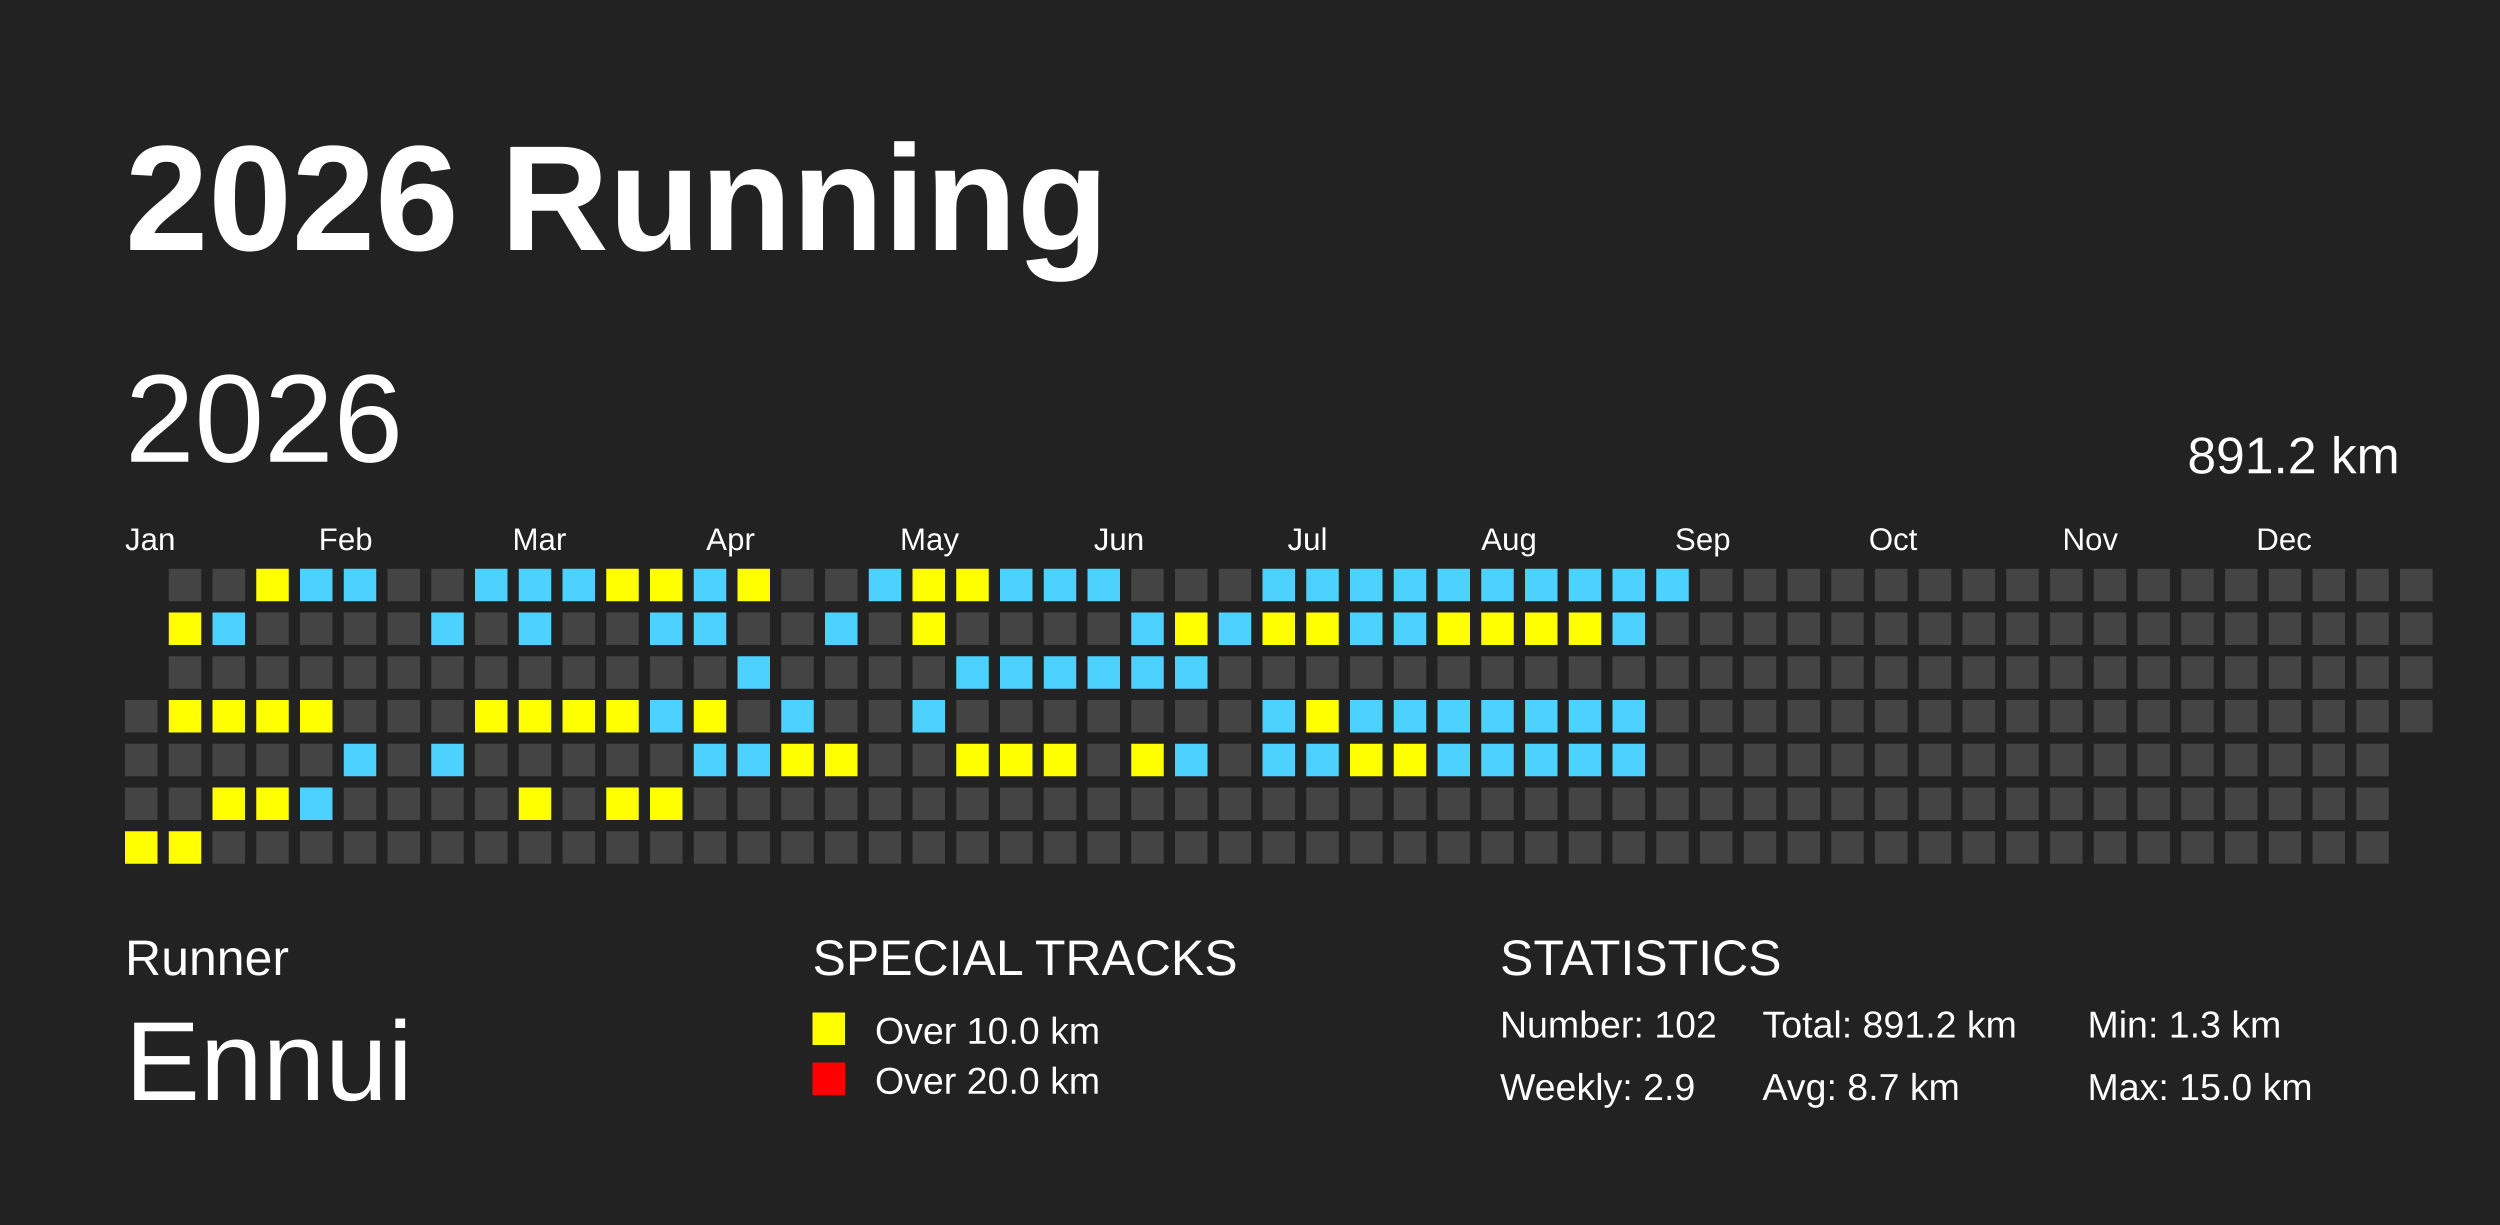
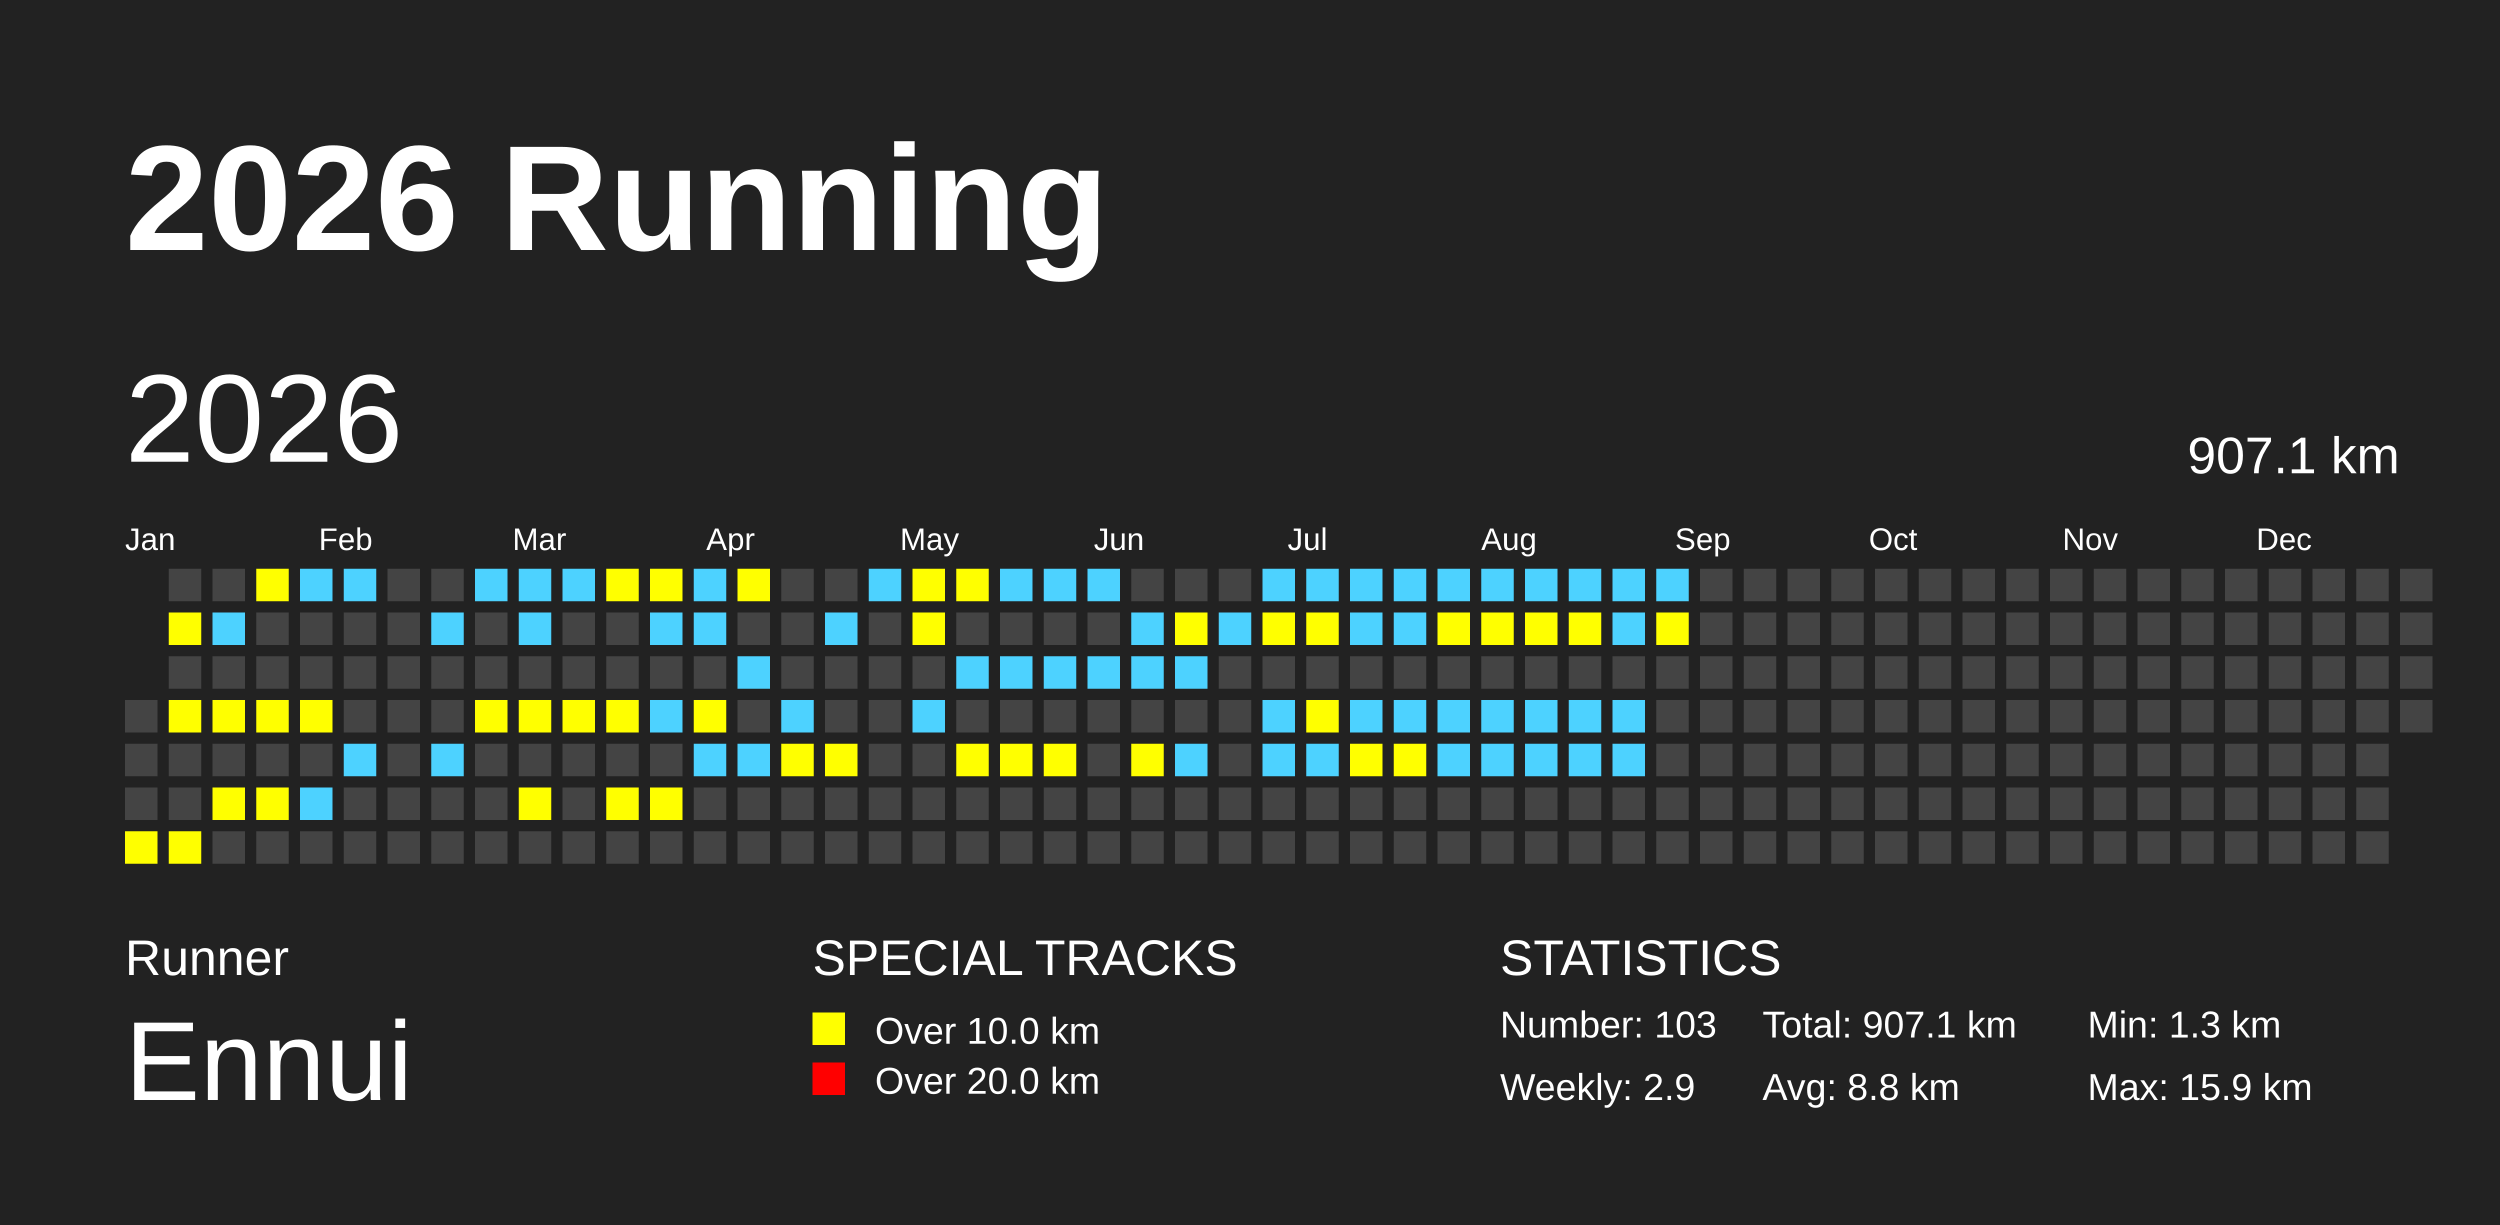
<svg xmlns="http://www.w3.org/2000/svg" baseProfile="full" height="98mm" version="1.1" viewBox="0,0,200,98" width="200mm">
  <defs />
  <rect fill="#222222" height="98" width="200" x="0" y="0" />
  <text fill="#FFFFFF" style="font-size:12px; font-family:Arial; font-weight:bold;" x="10" y="20">2026 Running</text>
  <text fill="#FFFFFF" style="font-size:4px; font-family:Arial" x="10" y="78">Runner</text>
  <text fill="#FFFFFF" style="font-size:9px; font-family:Arial" x="10" y="88">Ennui</text>
  <text fill="#FFFFFF" style="font-size:4px; font-family:Arial" x="65" y="78">SPECIAL TRACKS</text>
  <rect fill="yellow" height="2.6" width="2.6" x="65" y="81" />
  <text fill="#FFFFFF" style="font-size:3px; font-family:Arial" x="70" y="83.5">Over 10.0 km</text>
  <rect fill="red" height="2.6" width="2.6" x="65" y="85" />
  <text fill="#FFFFFF" style="font-size:3px; font-family:Arial" x="70" y="87.5">Over 20.0 km</text>
  <text fill="#FFFFFF" style="font-size:4px; font-family:Arial" x="120" y="78">STATISTICS</text>
-   <text fill="#FFFFFF" style="font-size:3px; font-family:Arial" x="120" y="83">Number: 102</text>
+   <text fill="#FFFFFF" style="font-size:3px; font-family:Arial" x="120" y="83">Number: 103</text>
  <text fill="#FFFFFF" style="font-size:3px; font-family:Arial" x="120" y="88">Weekly: 2.9</text>
-   <text fill="#FFFFFF" style="font-size:3px; font-family:Arial" x="141" y="83">Total: 891.2 km</text>
-   <text fill="#FFFFFF" style="font-size:3px; font-family:Arial" x="141" y="88">Avg: 8.7 km</text>
+   <text fill="#FFFFFF" style="font-size:3px; font-family:Arial" x="141" y="83">Total: 907.1 km</text>
+   <text fill="#FFFFFF" style="font-size:3px; font-family:Arial" x="141" y="88">Avg: 8.8 km</text>
  <text fill="#FFFFFF" style="font-size:3px; font-family:Arial" x="167" y="83">Min: 1.3 km</text>
-   <text fill="#FFFFFF" style="font-size:3px; font-family:Arial" x="167" y="88">Max: 15.0 km</text>
+   <text fill="#FFFFFF" style="font-size:3px; font-family:Arial" x="167" y="88">Max: 15.9 km</text>
  <text dominant-baseline="hanging" fill="#FFFFFF" style="font-size:10.0px; font-family:Arial;" x="10" y="30">2026</text>
-   <text dominant-baseline="hanging" fill="#FFFFFF" style="font-size:4.125px; font-family:Arial;" x="175" y="35">891.2 km</text>
+   <text dominant-baseline="hanging" fill="#FFFFFF" style="font-size:4.125px; font-family:Arial;" x="175" y="35">907.1 km</text>
  <text fill="#FFFFFF" style="font-size:2.5px; font-family:Arial" x="10.0" y="44">Jan</text>
  <text fill="#FFFFFF" style="font-size:2.5px; font-family:Arial" x="25.5" y="44">Feb</text>
  <text fill="#FFFFFF" style="font-size:2.5px; font-family:Arial" x="41.0" y="44">Mar</text>
  <text fill="#FFFFFF" style="font-size:2.5px; font-family:Arial" x="56.5" y="44">Apr</text>
  <text fill="#FFFFFF" style="font-size:2.5px; font-family:Arial" x="72.0" y="44">May</text>
  <text fill="#FFFFFF" style="font-size:2.5px; font-family:Arial" x="87.5" y="44">Jun</text>
  <text fill="#FFFFFF" style="font-size:2.5px; font-family:Arial" x="103.0" y="44">Jul</text>
  <text fill="#FFFFFF" style="font-size:2.5px; font-family:Arial" x="118.5" y="44">Aug</text>
  <text fill="#FFFFFF" style="font-size:2.5px; font-family:Arial" x="134.0" y="44">Sep</text>
  <text fill="#FFFFFF" style="font-size:2.5px; font-family:Arial" x="149.5" y="44">Oct</text>
  <text fill="#FFFFFF" style="font-size:2.5px; font-family:Arial" x="165.0" y="44">Nov</text>
  <text fill="#FFFFFF" style="font-size:2.5px; font-family:Arial" x="180.5" y="44">Dec</text>
  <rect fill="#444444" height="2.6" width="2.6" x="10.0" y="56.0" />
  <rect fill="#444444" height="2.6" width="2.6" x="10.0" y="59.5" />
  <rect fill="#444444" height="2.6" width="2.6" x="10.0" y="63.0" />
  <rect fill="yellow" height="2.6" width="2.6" x="10.0" y="66.5" />
  <rect fill="#444444" height="2.6" width="2.6" x="13.5" y="45.5" />
  <rect fill="yellow" height="2.6" width="2.6" x="13.5" y="49.0" />
  <rect fill="#444444" height="2.6" width="2.6" x="13.5" y="52.5" />
  <rect fill="yellow" height="2.6" width="2.6" x="13.5" y="56.0" />
  <rect fill="#444444" height="2.6" width="2.6" x="13.5" y="59.5" />
  <rect fill="#444444" height="2.6" width="2.6" x="13.5" y="63.0" />
  <rect fill="yellow" height="2.6" width="2.6" x="13.5" y="66.5" />
  <rect fill="#444444" height="2.6" width="2.6" x="17.0" y="45.5" />
  <rect fill="#4DD2FF" height="2.6" width="2.6" x="17.0" y="49.0" />
  <rect fill="#444444" height="2.6" width="2.6" x="17.0" y="52.5" />
  <rect fill="yellow" height="2.6" width="2.6" x="17.0" y="56.0" />
  <rect fill="#444444" height="2.6" width="2.6" x="17.0" y="59.5" />
  <rect fill="yellow" height="2.6" width="2.6" x="17.0" y="63.0" />
  <rect fill="#444444" height="2.6" width="2.6" x="17.0" y="66.5" />
  <rect fill="yellow" height="2.6" width="2.6" x="20.5" y="45.5" />
  <rect fill="#444444" height="2.6" width="2.6" x="20.5" y="49.0" />
  <rect fill="#444444" height="2.6" width="2.6" x="20.5" y="52.5" />
  <rect fill="yellow" height="2.6" width="2.6" x="20.5" y="56.0" />
  <rect fill="#444444" height="2.6" width="2.6" x="20.5" y="59.5" />
  <rect fill="yellow" height="2.6" width="2.6" x="20.5" y="63.0" />
  <rect fill="#444444" height="2.6" width="2.6" x="20.5" y="66.5" />
  <rect fill="#4DD2FF" height="2.6" width="2.6" x="24.0" y="45.5" />
  <rect fill="#444444" height="2.6" width="2.6" x="24.0" y="49.0" />
  <rect fill="#444444" height="2.6" width="2.6" x="24.0" y="52.5" />
  <rect fill="yellow" height="2.6" width="2.6" x="24.0" y="56.0" />
  <rect fill="#444444" height="2.6" width="2.6" x="24.0" y="59.5" />
  <rect fill="#4DD2FF" height="2.6" width="2.6" x="24.0" y="63.0" />
  <rect fill="#444444" height="2.6" width="2.6" x="24.0" y="66.5" />
  <rect fill="#4DD2FF" height="2.6" width="2.6" x="27.5" y="45.5" />
  <rect fill="#444444" height="2.6" width="2.6" x="27.5" y="49.0" />
  <rect fill="#444444" height="2.6" width="2.6" x="27.5" y="52.5" />
  <rect fill="#444444" height="2.6" width="2.6" x="27.5" y="56.0" />
  <rect fill="#4DD2FF" height="2.6" width="2.6" x="27.5" y="59.5" />
  <rect fill="#444444" height="2.6" width="2.6" x="27.5" y="63.0" />
  <rect fill="#444444" height="2.6" width="2.6" x="27.5" y="66.5" />
  <rect fill="#444444" height="2.6" width="2.6" x="31.0" y="45.5" />
  <rect fill="#444444" height="2.6" width="2.6" x="31.0" y="49.0" />
  <rect fill="#444444" height="2.6" width="2.6" x="31.0" y="52.5" />
  <rect fill="#444444" height="2.6" width="2.6" x="31.0" y="56.0" />
  <rect fill="#444444" height="2.6" width="2.6" x="31.0" y="59.5" />
  <rect fill="#444444" height="2.6" width="2.6" x="31.0" y="63.0" />
  <rect fill="#444444" height="2.6" width="2.6" x="31.0" y="66.5" />
  <rect fill="#444444" height="2.6" width="2.6" x="34.5" y="45.5" />
  <rect fill="#4DD2FF" height="2.6" width="2.6" x="34.5" y="49.0" />
  <rect fill="#444444" height="2.6" width="2.6" x="34.5" y="52.5" />
  <rect fill="#444444" height="2.6" width="2.6" x="34.5" y="56.0" />
  <rect fill="#4DD2FF" height="2.6" width="2.6" x="34.5" y="59.5" />
  <rect fill="#444444" height="2.6" width="2.6" x="34.5" y="63.0" />
  <rect fill="#444444" height="2.6" width="2.6" x="34.5" y="66.5" />
  <rect fill="#4DD2FF" height="2.6" width="2.6" x="38.0" y="45.5" />
  <rect fill="#444444" height="2.6" width="2.6" x="38.0" y="49.0" />
  <rect fill="#444444" height="2.6" width="2.6" x="38.0" y="52.5" />
  <rect fill="yellow" height="2.6" width="2.6" x="38.0" y="56.0" />
  <rect fill="#444444" height="2.6" width="2.6" x="38.0" y="59.5" />
  <rect fill="#444444" height="2.6" width="2.6" x="38.0" y="63.0" />
  <rect fill="#444444" height="2.6" width="2.6" x="38.0" y="66.5" />
  <rect fill="#4DD2FF" height="2.6" width="2.6" x="41.5" y="45.5" />
  <rect fill="#4DD2FF" height="2.6" width="2.6" x="41.5" y="49.0" />
  <rect fill="#444444" height="2.6" width="2.6" x="41.5" y="52.5" />
  <rect fill="yellow" height="2.6" width="2.6" x="41.5" y="56.0" />
  <rect fill="#444444" height="2.6" width="2.6" x="41.5" y="59.5" />
  <rect fill="yellow" height="2.6" width="2.6" x="41.5" y="63.0" />
  <rect fill="#444444" height="2.6" width="2.6" x="41.5" y="66.5" />
  <rect fill="#4DD2FF" height="2.6" width="2.6" x="45.0" y="45.5" />
  <rect fill="#444444" height="2.6" width="2.6" x="45.0" y="49.0" />
  <rect fill="#444444" height="2.6" width="2.6" x="45.0" y="52.5" />
  <rect fill="yellow" height="2.6" width="2.6" x="45.0" y="56.0" />
  <rect fill="#444444" height="2.6" width="2.6" x="45.0" y="59.5" />
  <rect fill="#444444" height="2.6" width="2.6" x="45.0" y="63.0" />
  <rect fill="#444444" height="2.6" width="2.6" x="45.0" y="66.5" />
  <rect fill="yellow" height="2.6" width="2.6" x="48.5" y="45.5" />
  <rect fill="#444444" height="2.6" width="2.6" x="48.5" y="49.0" />
  <rect fill="#444444" height="2.6" width="2.6" x="48.5" y="52.5" />
  <rect fill="yellow" height="2.6" width="2.6" x="48.5" y="56.0" />
  <rect fill="#444444" height="2.6" width="2.6" x="48.5" y="59.5" />
  <rect fill="yellow" height="2.6" width="2.6" x="48.5" y="63.0" />
  <rect fill="#444444" height="2.6" width="2.6" x="48.5" y="66.5" />
  <rect fill="yellow" height="2.6" width="2.6" x="52.0" y="45.5" />
  <rect fill="#4DD2FF" height="2.6" width="2.6" x="52.0" y="49.0" />
  <rect fill="#444444" height="2.6" width="2.6" x="52.0" y="52.5" />
  <rect fill="#4DD2FF" height="2.6" width="2.6" x="52.0" y="56.0" />
  <rect fill="#444444" height="2.6" width="2.6" x="52.0" y="59.5" />
  <rect fill="yellow" height="2.6" width="2.6" x="52.0" y="63.0" />
  <rect fill="#444444" height="2.6" width="2.6" x="52.0" y="66.5" />
  <rect fill="#4DD2FF" height="2.6" width="2.6" x="55.5" y="45.5" />
  <rect fill="#4DD2FF" height="2.6" width="2.6" x="55.5" y="49.0" />
  <rect fill="#444444" height="2.6" width="2.6" x="55.5" y="52.5" />
  <rect fill="yellow" height="2.6" width="2.6" x="55.5" y="56.0" />
  <rect fill="#4DD2FF" height="2.6" width="2.6" x="55.5" y="59.5" />
  <rect fill="#444444" height="2.6" width="2.6" x="55.5" y="63.0" />
  <rect fill="#444444" height="2.6" width="2.6" x="55.5" y="66.5" />
  <rect fill="yellow" height="2.6" width="2.6" x="59.0" y="45.5" />
  <rect fill="#444444" height="2.6" width="2.6" x="59.0" y="49.0" />
  <rect fill="#4DD2FF" height="2.6" width="2.6" x="59.0" y="52.5" />
  <rect fill="#444444" height="2.6" width="2.6" x="59.0" y="56.0" />
  <rect fill="#4DD2FF" height="2.6" width="2.6" x="59.0" y="59.5" />
  <rect fill="#444444" height="2.6" width="2.6" x="59.0" y="63.0" />
  <rect fill="#444444" height="2.6" width="2.6" x="59.0" y="66.5" />
  <rect fill="#444444" height="2.6" width="2.6" x="62.5" y="45.5" />
  <rect fill="#444444" height="2.6" width="2.6" x="62.5" y="49.0" />
  <rect fill="#444444" height="2.6" width="2.6" x="62.5" y="52.5" />
  <rect fill="#4DD2FF" height="2.6" width="2.6" x="62.5" y="56.0" />
  <rect fill="yellow" height="2.6" width="2.6" x="62.5" y="59.5" />
  <rect fill="#444444" height="2.6" width="2.6" x="62.5" y="63.0" />
  <rect fill="#444444" height="2.6" width="2.6" x="62.5" y="66.5" />
  <rect fill="#444444" height="2.6" width="2.6" x="66.0" y="45.5" />
  <rect fill="#4DD2FF" height="2.6" width="2.6" x="66.0" y="49.0" />
  <rect fill="#444444" height="2.6" width="2.6" x="66.0" y="52.5" />
  <rect fill="#444444" height="2.6" width="2.6" x="66.0" y="56.0" />
  <rect fill="yellow" height="2.6" width="2.6" x="66.0" y="59.5" />
  <rect fill="#444444" height="2.6" width="2.6" x="66.0" y="63.0" />
  <rect fill="#444444" height="2.6" width="2.6" x="66.0" y="66.5" />
  <rect fill="#4DD2FF" height="2.6" width="2.6" x="69.5" y="45.5" />
  <rect fill="#444444" height="2.6" width="2.6" x="69.5" y="49.0" />
  <rect fill="#444444" height="2.6" width="2.6" x="69.5" y="52.5" />
  <rect fill="#444444" height="2.6" width="2.6" x="69.5" y="56.0" />
  <rect fill="#444444" height="2.6" width="2.6" x="69.5" y="59.5" />
  <rect fill="#444444" height="2.6" width="2.6" x="69.5" y="63.0" />
  <rect fill="#444444" height="2.6" width="2.6" x="69.5" y="66.5" />
  <rect fill="yellow" height="2.6" width="2.6" x="73.0" y="45.5" />
  <rect fill="yellow" height="2.6" width="2.6" x="73.0" y="49.0" />
  <rect fill="#444444" height="2.6" width="2.6" x="73.0" y="52.5" />
  <rect fill="#4DD2FF" height="2.6" width="2.6" x="73.0" y="56.0" />
  <rect fill="#444444" height="2.6" width="2.6" x="73.0" y="59.5" />
  <rect fill="#444444" height="2.6" width="2.6" x="73.0" y="63.0" />
  <rect fill="#444444" height="2.6" width="2.6" x="73.0" y="66.5" />
  <rect fill="yellow" height="2.6" width="2.6" x="76.5" y="45.5" />
  <rect fill="#444444" height="2.6" width="2.6" x="76.5" y="49.0" />
  <rect fill="#4DD2FF" height="2.6" width="2.6" x="76.5" y="52.5" />
  <rect fill="#444444" height="2.6" width="2.6" x="76.5" y="56.0" />
  <rect fill="yellow" height="2.6" width="2.6" x="76.5" y="59.5" />
  <rect fill="#444444" height="2.6" width="2.6" x="76.5" y="63.0" />
  <rect fill="#444444" height="2.6" width="2.6" x="76.5" y="66.5" />
  <rect fill="#4DD2FF" height="2.6" width="2.6" x="80.0" y="45.5" />
  <rect fill="#444444" height="2.6" width="2.6" x="80.0" y="49.0" />
  <rect fill="#4DD2FF" height="2.6" width="2.6" x="80.0" y="52.5" />
  <rect fill="#444444" height="2.6" width="2.6" x="80.0" y="56.0" />
  <rect fill="yellow" height="2.6" width="2.6" x="80.0" y="59.5" />
  <rect fill="#444444" height="2.6" width="2.6" x="80.0" y="63.0" />
  <rect fill="#444444" height="2.6" width="2.6" x="80.0" y="66.5" />
  <rect fill="#4DD2FF" height="2.6" width="2.6" x="83.5" y="45.5" />
  <rect fill="#444444" height="2.6" width="2.6" x="83.5" y="49.0" />
  <rect fill="#4DD2FF" height="2.6" width="2.6" x="83.5" y="52.5" />
  <rect fill="#444444" height="2.6" width="2.6" x="83.5" y="56.0" />
  <rect fill="yellow" height="2.6" width="2.6" x="83.5" y="59.5" />
  <rect fill="#444444" height="2.6" width="2.6" x="83.5" y="63.0" />
  <rect fill="#444444" height="2.6" width="2.6" x="83.5" y="66.5" />
  <rect fill="#4DD2FF" height="2.6" width="2.6" x="87.0" y="45.5" />
  <rect fill="#444444" height="2.6" width="2.6" x="87.0" y="49.0" />
  <rect fill="#4DD2FF" height="2.6" width="2.6" x="87.0" y="52.5" />
  <rect fill="#444444" height="2.6" width="2.6" x="87.0" y="56.0" />
  <rect fill="#444444" height="2.6" width="2.6" x="87.0" y="59.5" />
  <rect fill="#444444" height="2.6" width="2.6" x="87.0" y="63.0" />
  <rect fill="#444444" height="2.6" width="2.6" x="87.0" y="66.5" />
  <rect fill="#444444" height="2.6" width="2.6" x="90.5" y="45.5" />
  <rect fill="#4DD2FF" height="2.6" width="2.6" x="90.5" y="49.0" />
  <rect fill="#4DD2FF" height="2.6" width="2.6" x="90.5" y="52.5" />
  <rect fill="#444444" height="2.6" width="2.6" x="90.5" y="56.0" />
  <rect fill="yellow" height="2.6" width="2.6" x="90.5" y="59.5" />
  <rect fill="#444444" height="2.6" width="2.6" x="90.5" y="63.0" />
  <rect fill="#444444" height="2.6" width="2.6" x="90.5" y="66.5" />
  <rect fill="#444444" height="2.6" width="2.6" x="94.0" y="45.5" />
  <rect fill="yellow" height="2.6" width="2.6" x="94.0" y="49.0" />
  <rect fill="#4DD2FF" height="2.6" width="2.6" x="94.0" y="52.5" />
  <rect fill="#444444" height="2.6" width="2.6" x="94.0" y="56.0" />
  <rect fill="#4DD2FF" height="2.6" width="2.6" x="94.0" y="59.5" />
  <rect fill="#444444" height="2.6" width="2.6" x="94.0" y="63.0" />
  <rect fill="#444444" height="2.6" width="2.6" x="94.0" y="66.5" />
  <rect fill="#444444" height="2.6" width="2.6" x="97.5" y="45.5" />
  <rect fill="#4DD2FF" height="2.6" width="2.6" x="97.5" y="49.0" />
  <rect fill="#444444" height="2.6" width="2.6" x="97.5" y="52.5" />
  <rect fill="#444444" height="2.6" width="2.6" x="97.5" y="56.0" />
  <rect fill="#444444" height="2.6" width="2.6" x="97.5" y="59.5" />
  <rect fill="#444444" height="2.6" width="2.6" x="97.5" y="63.0" />
  <rect fill="#444444" height="2.6" width="2.6" x="97.5" y="66.5" />
  <rect fill="#4DD2FF" height="2.6" width="2.6" x="101.0" y="45.5" />
  <rect fill="yellow" height="2.6" width="2.6" x="101.0" y="49.0" />
  <rect fill="#444444" height="2.6" width="2.6" x="101.0" y="52.5" />
  <rect fill="#4DD2FF" height="2.6" width="2.6" x="101.0" y="56.0" />
  <rect fill="#4DD2FF" height="2.6" width="2.6" x="101.0" y="59.5" />
  <rect fill="#444444" height="2.6" width="2.6" x="101.0" y="63.0" />
  <rect fill="#444444" height="2.6" width="2.6" x="101.0" y="66.5" />
  <rect fill="#4DD2FF" height="2.6" width="2.6" x="104.5" y="45.5" />
  <rect fill="yellow" height="2.6" width="2.6" x="104.5" y="49.0" />
  <rect fill="#444444" height="2.6" width="2.6" x="104.5" y="52.5" />
  <rect fill="yellow" height="2.6" width="2.6" x="104.5" y="56.0" />
  <rect fill="#4DD2FF" height="2.6" width="2.6" x="104.5" y="59.5" />
  <rect fill="#444444" height="2.6" width="2.6" x="104.5" y="63.0" />
  <rect fill="#444444" height="2.6" width="2.6" x="104.5" y="66.5" />
  <rect fill="#4DD2FF" height="2.6" width="2.6" x="108.0" y="45.5" />
  <rect fill="#4DD2FF" height="2.6" width="2.6" x="108.0" y="49.0" />
  <rect fill="#444444" height="2.6" width="2.6" x="108.0" y="52.5" />
  <rect fill="#4DD2FF" height="2.6" width="2.6" x="108.0" y="56.0" />
  <rect fill="yellow" height="2.6" width="2.6" x="108.0" y="59.5" />
  <rect fill="#444444" height="2.6" width="2.6" x="108.0" y="63.0" />
  <rect fill="#444444" height="2.6" width="2.6" x="108.0" y="66.5" />
  <rect fill="#4DD2FF" height="2.6" width="2.6" x="111.5" y="45.5" />
  <rect fill="#4DD2FF" height="2.6" width="2.6" x="111.5" y="49.0" />
  <rect fill="#444444" height="2.6" width="2.6" x="111.5" y="52.5" />
  <rect fill="#4DD2FF" height="2.6" width="2.6" x="111.5" y="56.0" />
  <rect fill="yellow" height="2.6" width="2.6" x="111.5" y="59.5" />
  <rect fill="#444444" height="2.6" width="2.6" x="111.5" y="63.0" />
  <rect fill="#444444" height="2.6" width="2.6" x="111.5" y="66.5" />
  <rect fill="#4DD2FF" height="2.6" width="2.6" x="115.0" y="45.5" />
  <rect fill="yellow" height="2.6" width="2.6" x="115.0" y="49.0" />
  <rect fill="#444444" height="2.6" width="2.6" x="115.0" y="52.5" />
  <rect fill="#4DD2FF" height="2.6" width="2.6" x="115.0" y="56.0" />
  <rect fill="#4DD2FF" height="2.6" width="2.6" x="115.0" y="59.5" />
  <rect fill="#444444" height="2.6" width="2.6" x="115.0" y="63.0" />
  <rect fill="#444444" height="2.6" width="2.6" x="115.0" y="66.5" />
  <rect fill="#4DD2FF" height="2.6" width="2.6" x="118.5" y="45.5" />
  <rect fill="yellow" height="2.6" width="2.6" x="118.5" y="49.0" />
  <rect fill="#444444" height="2.6" width="2.6" x="118.5" y="52.5" />
  <rect fill="#4DD2FF" height="2.6" width="2.6" x="118.5" y="56.0" />
  <rect fill="#4DD2FF" height="2.6" width="2.6" x="118.5" y="59.5" />
  <rect fill="#444444" height="2.6" width="2.6" x="118.5" y="63.0" />
  <rect fill="#444444" height="2.6" width="2.6" x="118.5" y="66.5" />
  <rect fill="#4DD2FF" height="2.6" width="2.6" x="122.0" y="45.5" />
  <rect fill="yellow" height="2.6" width="2.6" x="122.0" y="49.0" />
  <rect fill="#444444" height="2.6" width="2.6" x="122.0" y="52.5" />
  <rect fill="#4DD2FF" height="2.6" width="2.6" x="122.0" y="56.0" />
  <rect fill="#4DD2FF" height="2.6" width="2.6" x="122.0" y="59.5" />
  <rect fill="#444444" height="2.6" width="2.6" x="122.0" y="63.0" />
  <rect fill="#444444" height="2.6" width="2.6" x="122.0" y="66.5" />
  <rect fill="#4DD2FF" height="2.6" width="2.6" x="125.5" y="45.5" />
  <rect fill="yellow" height="2.6" width="2.6" x="125.5" y="49.0" />
  <rect fill="#444444" height="2.6" width="2.6" x="125.5" y="52.5" />
  <rect fill="#4DD2FF" height="2.6" width="2.6" x="125.5" y="56.0" />
  <rect fill="#4DD2FF" height="2.6" width="2.6" x="125.5" y="59.5" />
  <rect fill="#444444" height="2.6" width="2.6" x="125.5" y="63.0" />
  <rect fill="#444444" height="2.6" width="2.6" x="125.5" y="66.5" />
  <rect fill="#4DD2FF" height="2.6" width="2.6" x="129.0" y="45.5" />
  <rect fill="#4DD2FF" height="2.6" width="2.6" x="129.0" y="49.0" />
  <rect fill="#444444" height="2.6" width="2.6" x="129.0" y="52.5" />
  <rect fill="#4DD2FF" height="2.6" width="2.6" x="129.0" y="56.0" />
  <rect fill="#4DD2FF" height="2.6" width="2.6" x="129.0" y="59.5" />
  <rect fill="#444444" height="2.6" width="2.6" x="129.0" y="63.0" />
  <rect fill="#444444" height="2.6" width="2.6" x="129.0" y="66.5" />
  <rect fill="#4DD2FF" height="2.6" width="2.6" x="132.5" y="45.5" />
-   <rect fill="#444444" height="2.6" width="2.6" x="132.5" y="49.0" />
+   <rect fill="yellow" height="2.6" width="2.6" x="132.5" y="49.0" />
  <rect fill="#444444" height="2.6" width="2.6" x="132.5" y="52.5" />
  <rect fill="#444444" height="2.6" width="2.6" x="132.5" y="56.0" />
  <rect fill="#444444" height="2.6" width="2.6" x="132.5" y="59.5" />
  <rect fill="#444444" height="2.6" width="2.6" x="132.5" y="63.0" />
  <rect fill="#444444" height="2.6" width="2.6" x="132.5" y="66.5" />
  <rect fill="#444444" height="2.6" width="2.6" x="136.0" y="45.5" />
  <rect fill="#444444" height="2.6" width="2.6" x="136.0" y="49.0" />
  <rect fill="#444444" height="2.6" width="2.6" x="136.0" y="52.5" />
  <rect fill="#444444" height="2.6" width="2.6" x="136.0" y="56.0" />
  <rect fill="#444444" height="2.6" width="2.6" x="136.0" y="59.5" />
  <rect fill="#444444" height="2.6" width="2.6" x="136.0" y="63.0" />
  <rect fill="#444444" height="2.6" width="2.6" x="136.0" y="66.5" />
  <rect fill="#444444" height="2.6" width="2.6" x="139.5" y="45.5" />
  <rect fill="#444444" height="2.6" width="2.6" x="139.5" y="49.0" />
  <rect fill="#444444" height="2.6" width="2.6" x="139.5" y="52.5" />
  <rect fill="#444444" height="2.6" width="2.6" x="139.5" y="56.0" />
  <rect fill="#444444" height="2.6" width="2.6" x="139.5" y="59.5" />
  <rect fill="#444444" height="2.6" width="2.6" x="139.5" y="63.0" />
  <rect fill="#444444" height="2.6" width="2.6" x="139.5" y="66.5" />
  <rect fill="#444444" height="2.6" width="2.6" x="143.0" y="45.5" />
  <rect fill="#444444" height="2.6" width="2.6" x="143.0" y="49.0" />
  <rect fill="#444444" height="2.6" width="2.6" x="143.0" y="52.5" />
  <rect fill="#444444" height="2.6" width="2.6" x="143.0" y="56.0" />
  <rect fill="#444444" height="2.6" width="2.6" x="143.0" y="59.5" />
  <rect fill="#444444" height="2.6" width="2.6" x="143.0" y="63.0" />
  <rect fill="#444444" height="2.6" width="2.6" x="143.0" y="66.5" />
  <rect fill="#444444" height="2.6" width="2.6" x="146.5" y="45.5" />
  <rect fill="#444444" height="2.6" width="2.6" x="146.5" y="49.0" />
  <rect fill="#444444" height="2.6" width="2.6" x="146.5" y="52.5" />
  <rect fill="#444444" height="2.6" width="2.6" x="146.5" y="56.0" />
  <rect fill="#444444" height="2.6" width="2.6" x="146.5" y="59.5" />
  <rect fill="#444444" height="2.6" width="2.6" x="146.5" y="63.0" />
  <rect fill="#444444" height="2.6" width="2.6" x="146.5" y="66.5" />
  <rect fill="#444444" height="2.6" width="2.6" x="150.0" y="45.5" />
  <rect fill="#444444" height="2.6" width="2.6" x="150.0" y="49.0" />
  <rect fill="#444444" height="2.6" width="2.6" x="150.0" y="52.5" />
  <rect fill="#444444" height="2.6" width="2.6" x="150.0" y="56.0" />
  <rect fill="#444444" height="2.6" width="2.6" x="150.0" y="59.5" />
  <rect fill="#444444" height="2.6" width="2.6" x="150.0" y="63.0" />
  <rect fill="#444444" height="2.6" width="2.6" x="150.0" y="66.5" />
  <rect fill="#444444" height="2.6" width="2.6" x="153.5" y="45.5" />
  <rect fill="#444444" height="2.6" width="2.6" x="153.5" y="49.0" />
  <rect fill="#444444" height="2.6" width="2.6" x="153.5" y="52.5" />
  <rect fill="#444444" height="2.6" width="2.6" x="153.5" y="56.0" />
  <rect fill="#444444" height="2.6" width="2.6" x="153.5" y="59.5" />
  <rect fill="#444444" height="2.6" width="2.6" x="153.5" y="63.0" />
  <rect fill="#444444" height="2.6" width="2.6" x="153.5" y="66.5" />
  <rect fill="#444444" height="2.6" width="2.6" x="157.0" y="45.5" />
  <rect fill="#444444" height="2.6" width="2.6" x="157.0" y="49.0" />
  <rect fill="#444444" height="2.6" width="2.6" x="157.0" y="52.5" />
  <rect fill="#444444" height="2.6" width="2.6" x="157.0" y="56.0" />
  <rect fill="#444444" height="2.6" width="2.6" x="157.0" y="59.5" />
  <rect fill="#444444" height="2.6" width="2.6" x="157.0" y="63.0" />
  <rect fill="#444444" height="2.6" width="2.6" x="157.0" y="66.5" />
  <rect fill="#444444" height="2.6" width="2.6" x="160.5" y="45.5" />
  <rect fill="#444444" height="2.6" width="2.6" x="160.5" y="49.0" />
  <rect fill="#444444" height="2.6" width="2.6" x="160.5" y="52.5" />
  <rect fill="#444444" height="2.6" width="2.6" x="160.5" y="56.0" />
  <rect fill="#444444" height="2.6" width="2.6" x="160.5" y="59.5" />
  <rect fill="#444444" height="2.6" width="2.6" x="160.5" y="63.0" />
  <rect fill="#444444" height="2.6" width="2.6" x="160.5" y="66.5" />
  <rect fill="#444444" height="2.6" width="2.6" x="164.0" y="45.5" />
  <rect fill="#444444" height="2.6" width="2.6" x="164.0" y="49.0" />
  <rect fill="#444444" height="2.6" width="2.6" x="164.0" y="52.5" />
  <rect fill="#444444" height="2.6" width="2.6" x="164.0" y="56.0" />
  <rect fill="#444444" height="2.6" width="2.6" x="164.0" y="59.5" />
  <rect fill="#444444" height="2.6" width="2.6" x="164.0" y="63.0" />
  <rect fill="#444444" height="2.6" width="2.6" x="164.0" y="66.5" />
  <rect fill="#444444" height="2.6" width="2.6" x="167.5" y="45.5" />
  <rect fill="#444444" height="2.6" width="2.6" x="167.5" y="49.0" />
  <rect fill="#444444" height="2.6" width="2.6" x="167.5" y="52.5" />
  <rect fill="#444444" height="2.6" width="2.6" x="167.5" y="56.0" />
  <rect fill="#444444" height="2.6" width="2.6" x="167.5" y="59.5" />
  <rect fill="#444444" height="2.6" width="2.6" x="167.5" y="63.0" />
  <rect fill="#444444" height="2.6" width="2.6" x="167.5" y="66.5" />
  <rect fill="#444444" height="2.6" width="2.6" x="171.0" y="45.5" />
  <rect fill="#444444" height="2.6" width="2.6" x="171.0" y="49.0" />
  <rect fill="#444444" height="2.6" width="2.6" x="171.0" y="52.5" />
  <rect fill="#444444" height="2.6" width="2.6" x="171.0" y="56.0" />
  <rect fill="#444444" height="2.6" width="2.6" x="171.0" y="59.5" />
  <rect fill="#444444" height="2.6" width="2.6" x="171.0" y="63.0" />
  <rect fill="#444444" height="2.6" width="2.6" x="171.0" y="66.5" />
  <rect fill="#444444" height="2.6" width="2.6" x="174.5" y="45.5" />
  <rect fill="#444444" height="2.6" width="2.6" x="174.5" y="49.0" />
  <rect fill="#444444" height="2.6" width="2.6" x="174.5" y="52.5" />
  <rect fill="#444444" height="2.6" width="2.6" x="174.5" y="56.0" />
  <rect fill="#444444" height="2.6" width="2.6" x="174.5" y="59.5" />
  <rect fill="#444444" height="2.6" width="2.6" x="174.5" y="63.0" />
  <rect fill="#444444" height="2.6" width="2.6" x="174.5" y="66.5" />
  <rect fill="#444444" height="2.6" width="2.6" x="178.0" y="45.5" />
  <rect fill="#444444" height="2.6" width="2.6" x="178.0" y="49.0" />
  <rect fill="#444444" height="2.6" width="2.6" x="178.0" y="52.5" />
  <rect fill="#444444" height="2.6" width="2.6" x="178.0" y="56.0" />
  <rect fill="#444444" height="2.6" width="2.6" x="178.0" y="59.5" />
  <rect fill="#444444" height="2.6" width="2.6" x="178.0" y="63.0" />
  <rect fill="#444444" height="2.6" width="2.6" x="178.0" y="66.5" />
  <rect fill="#444444" height="2.6" width="2.6" x="181.5" y="45.5" />
  <rect fill="#444444" height="2.6" width="2.6" x="181.5" y="49.0" />
  <rect fill="#444444" height="2.6" width="2.6" x="181.5" y="52.5" />
  <rect fill="#444444" height="2.6" width="2.6" x="181.5" y="56.0" />
  <rect fill="#444444" height="2.6" width="2.6" x="181.5" y="59.5" />
  <rect fill="#444444" height="2.6" width="2.6" x="181.5" y="63.0" />
  <rect fill="#444444" height="2.6" width="2.6" x="181.5" y="66.5" />
  <rect fill="#444444" height="2.6" width="2.6" x="185.0" y="45.5" />
  <rect fill="#444444" height="2.6" width="2.6" x="185.0" y="49.0" />
  <rect fill="#444444" height="2.6" width="2.6" x="185.0" y="52.5" />
  <rect fill="#444444" height="2.6" width="2.6" x="185.0" y="56.0" />
  <rect fill="#444444" height="2.6" width="2.6" x="185.0" y="59.5" />
  <rect fill="#444444" height="2.6" width="2.6" x="185.0" y="63.0" />
  <rect fill="#444444" height="2.6" width="2.6" x="185.0" y="66.5" />
  <rect fill="#444444" height="2.6" width="2.6" x="188.5" y="45.5" />
  <rect fill="#444444" height="2.6" width="2.6" x="188.5" y="49.0" />
  <rect fill="#444444" height="2.6" width="2.6" x="188.5" y="52.5" />
  <rect fill="#444444" height="2.6" width="2.6" x="188.5" y="56.0" />
  <rect fill="#444444" height="2.6" width="2.6" x="188.5" y="59.5" />
  <rect fill="#444444" height="2.6" width="2.6" x="188.5" y="63.0" />
  <rect fill="#444444" height="2.6" width="2.6" x="188.5" y="66.5" />
  <rect fill="#444444" height="2.6" width="2.6" x="192.0" y="45.5" />
  <rect fill="#444444" height="2.6" width="2.6" x="192.0" y="49.0" />
  <rect fill="#444444" height="2.6" width="2.6" x="192.0" y="52.5" />
  <rect fill="#444444" height="2.6" width="2.6" x="192.0" y="56.0" />
</svg>
